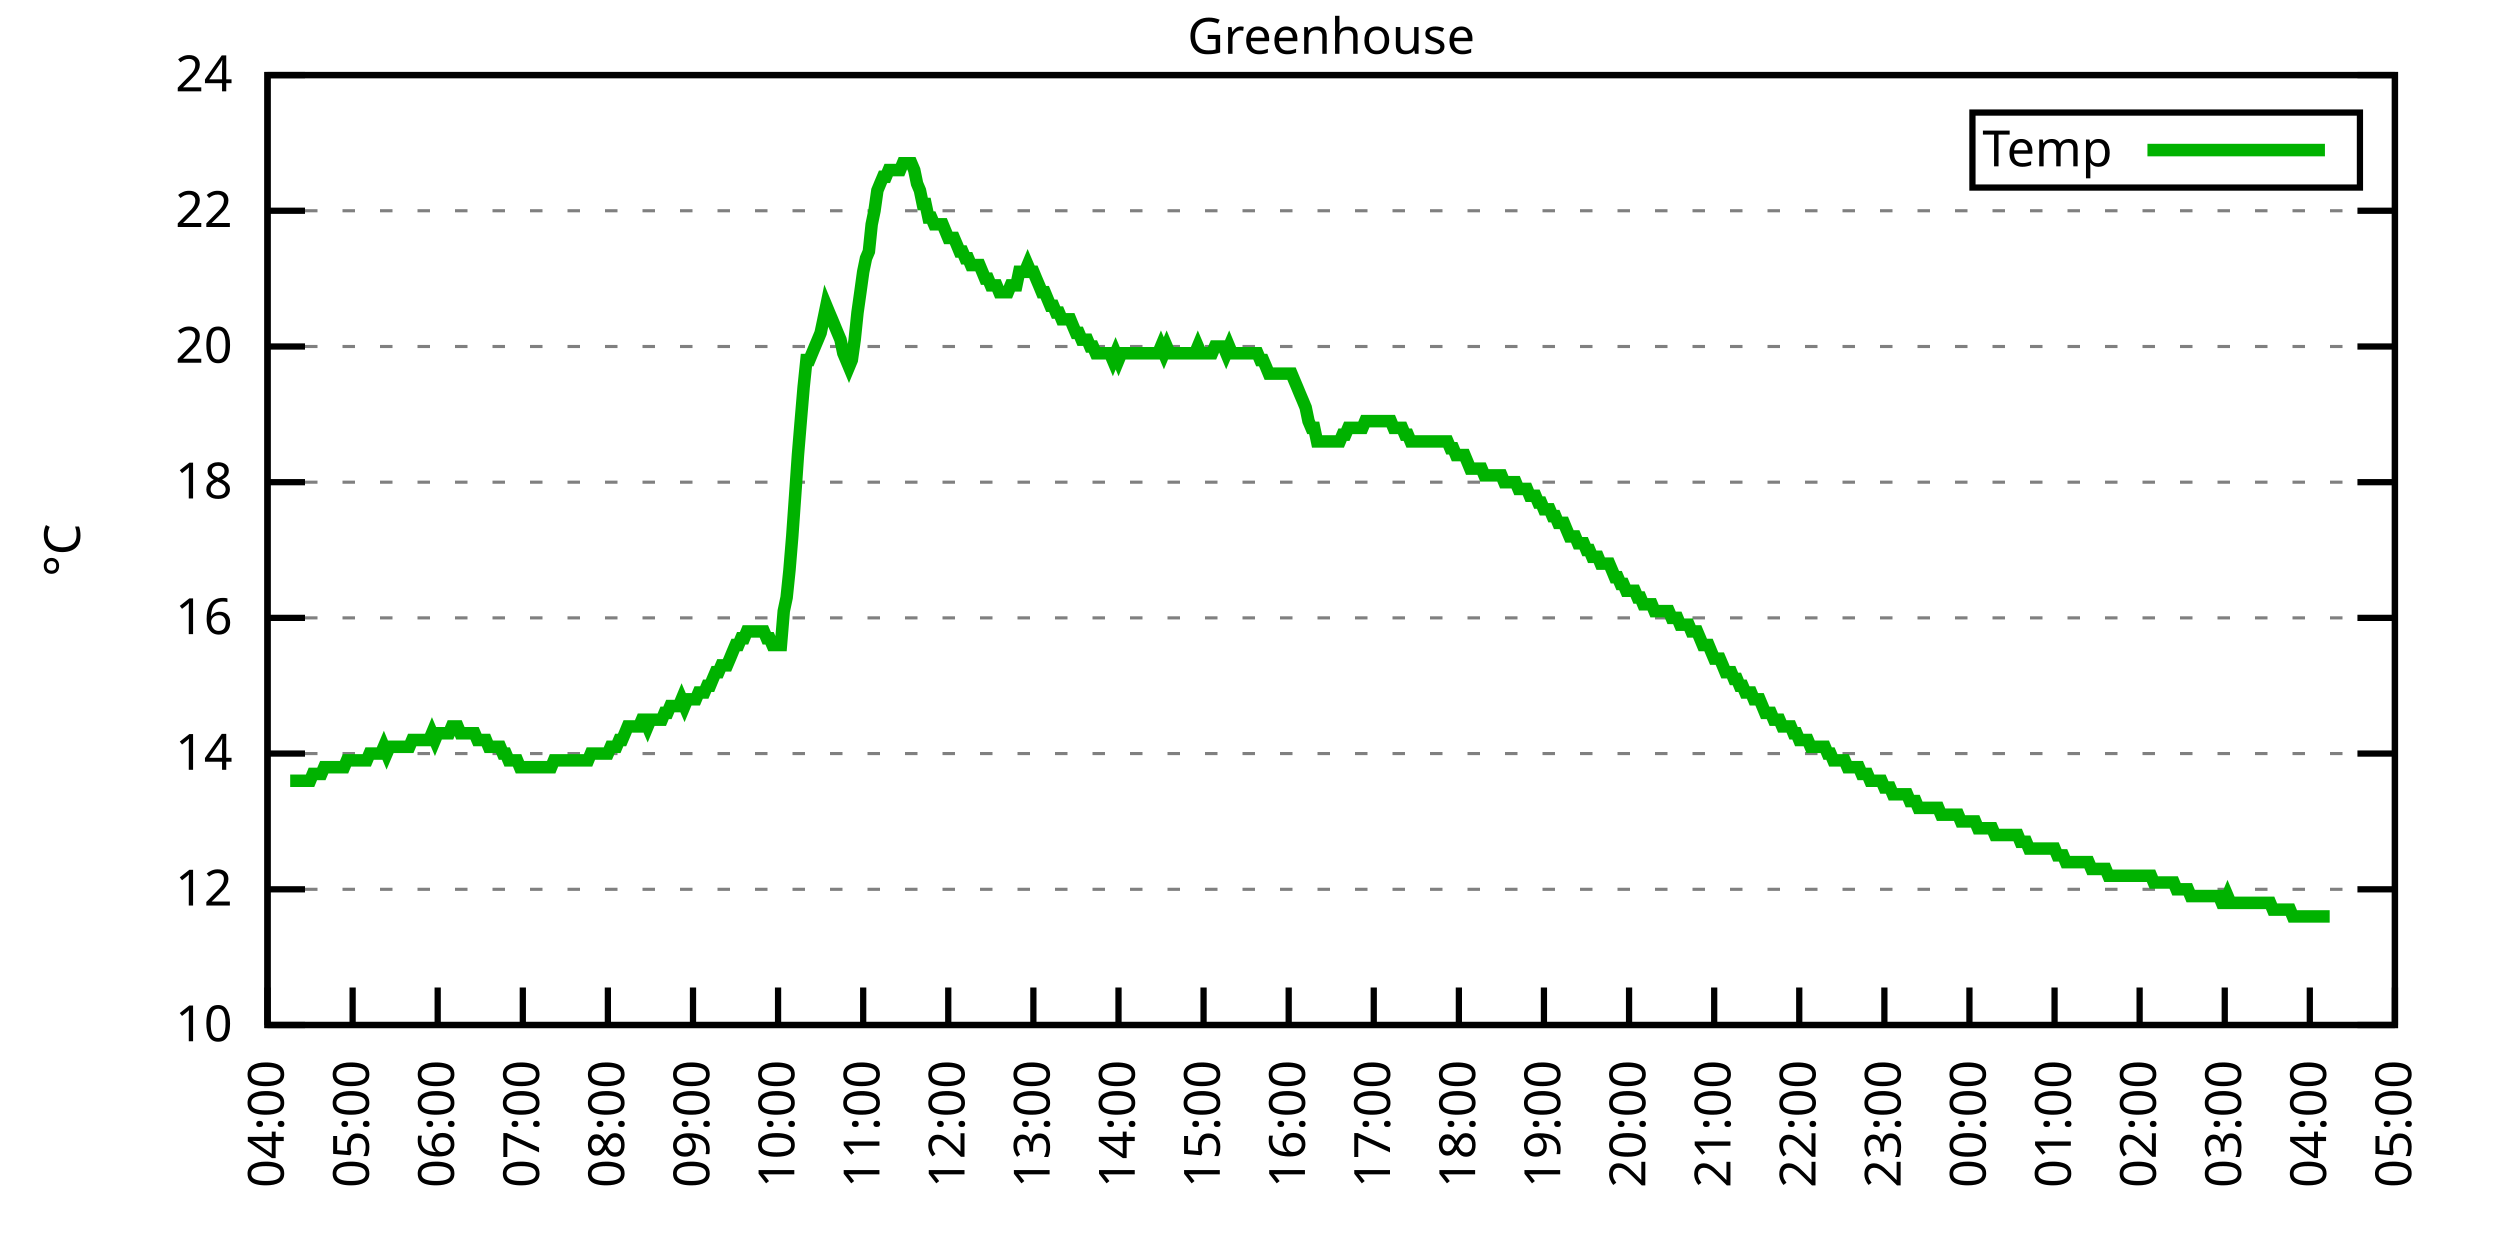
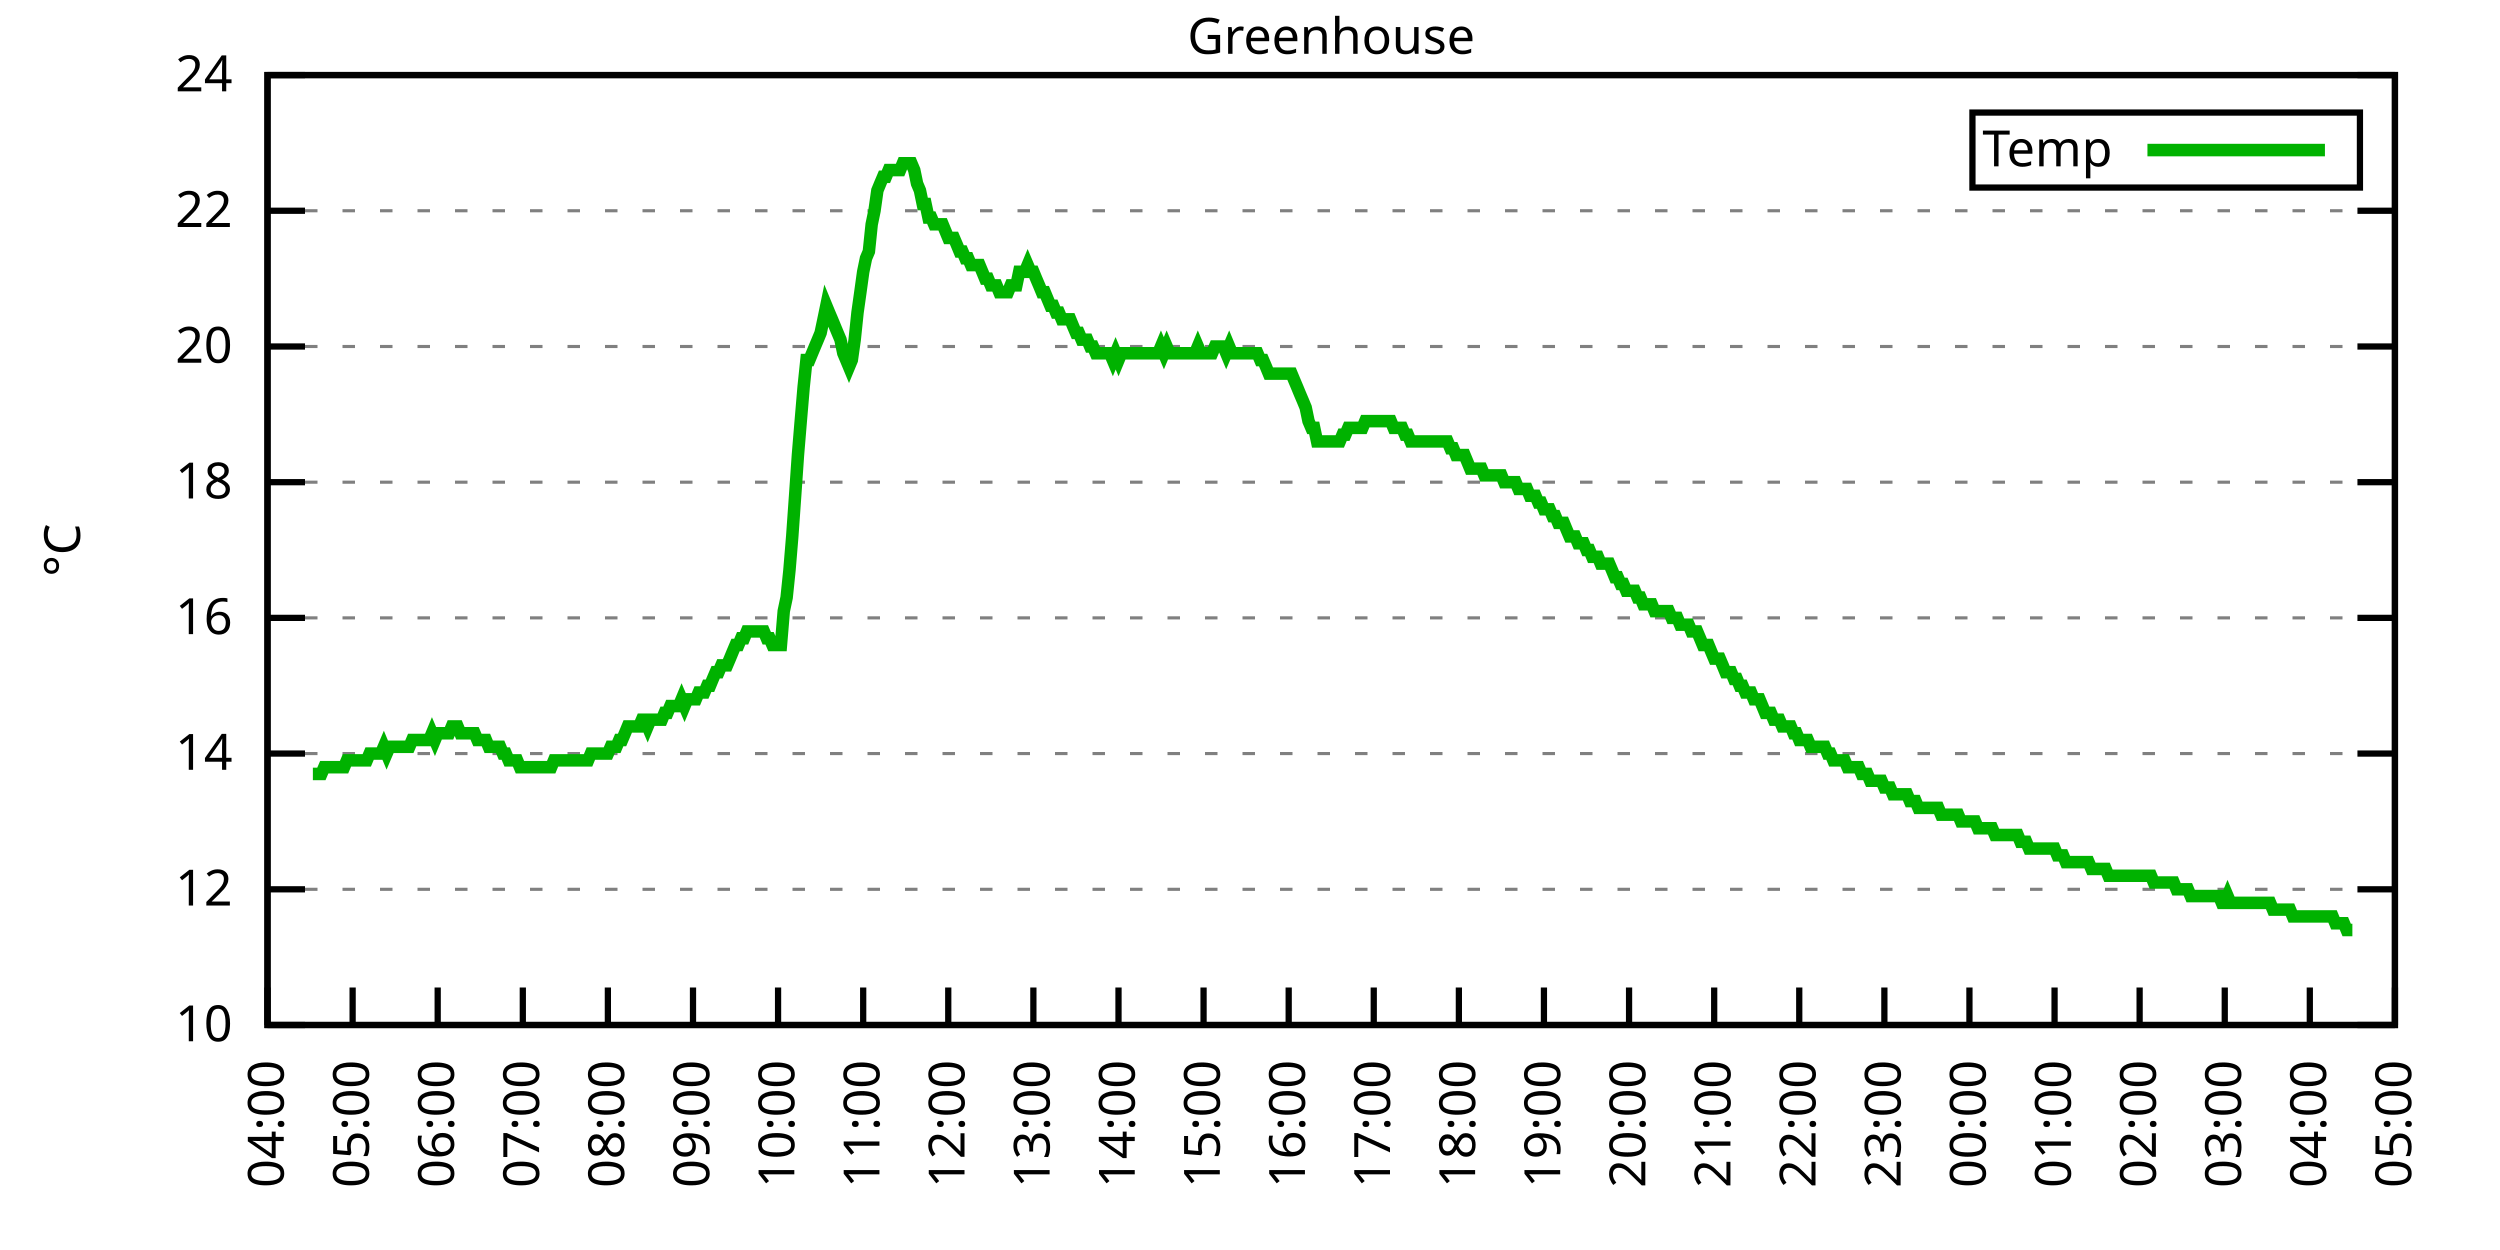
<svg xmlns="http://www.w3.org/2000/svg" xmlns:xlink="http://www.w3.org/1999/xlink" width="400" height="200" viewBox="0 0 400 200">
  <g id="gnuplot_canvas">
    <rect x="0" y="0" width="400" height="200" fill="none" />
    <defs>
      <circle id="gpDot" r="0.5" stroke-width="0.5" stroke="currentColor" />
      <path id="gpPt0" stroke-width="0.333" stroke="currentColor" d="M-1,0 h2 M0,-1 v2" />
      <path id="gpPt1" stroke-width="0.333" stroke="currentColor" d="M-1,-1 L1,1 M1,-1 L-1,1" />
      <path id="gpPt2" stroke-width="0.333" stroke="currentColor" d="M-1,0 L1,0 M0,-1 L0,1 M-1,-1 L1,1 M-1,1 L1,-1" />
      <rect id="gpPt3" stroke-width="0.333" stroke="currentColor" x="-1" y="-1" width="2" height="2" />
      <rect id="gpPt4" stroke-width="0.333" stroke="currentColor" fill="currentColor" x="-1" y="-1" width="2" height="2" />
      <circle id="gpPt5" stroke-width="0.333" stroke="currentColor" cx="0" cy="0" r="1" />
      <use xlink:href="#gpPt5" id="gpPt6" fill="currentColor" stroke="none" />
      <path id="gpPt7" stroke-width="0.333" stroke="currentColor" d="M0,-1.33 L-1.33,0.67 L1.33,0.67 z" />
      <use xlink:href="#gpPt7" id="gpPt8" fill="currentColor" stroke="none" />
      <use xlink:href="#gpPt7" id="gpPt9" stroke="currentColor" transform="rotate(180)" />
      <use xlink:href="#gpPt9" id="gpPt10" fill="currentColor" stroke="none" />
      <use xlink:href="#gpPt3" id="gpPt11" stroke="currentColor" transform="rotate(45)" />
      <use xlink:href="#gpPt11" id="gpPt12" fill="currentColor" stroke="none" />
      <path id="gpPt13" stroke-width="0.333" stroke="currentColor" d="M0,1.330 L1.265,0.411 L0.782,-1.067 L-0.782,-1.076 L-1.265,0.411 z" />
      <use xlink:href="#gpPt13" id="gpPt14" fill="currentColor" stroke="none" />
      <filter id="textbox" filterUnits="objectBoundingBox" x="0" y="0" height="1" width="1">
        <feFlood flood-color="white" flood-opacity="1" result="bgnd" />
        <feComposite in="SourceGraphic" in2="bgnd" operator="atop" />
      </filter>
      <filter id="greybox" filterUnits="objectBoundingBox" x="0" y="0" height="1" width="1">
        <feFlood flood-color="lightgrey" flood-opacity="1" result="grey" />
        <feComposite in="SourceGraphic" in2="grey" operator="atop" />
      </filter>
    </defs>
    <g fill="none" color="white" stroke="currentColor" stroke-width="1.00" stroke-linecap="butt" stroke-linejoin="miter">
</g>
    <g fill="none" color="black" stroke="currentColor" stroke-width="1.00" stroke-linecap="butt" stroke-linejoin="miter">
      <g stroke="none" shape-rendering="crispEdges">
        <polygon fill="rgb(255, 255, 255)" points="42.80,164.00 383.18,164.00 383.18,12.02 42.80,12.02 " />
      </g>
    </g>
    <g fill="none" color="black" stroke="currentColor" stroke-width="1.00" stroke-linecap="butt" stroke-linejoin="miter">
</g>
    <g fill="none" color="black" stroke="black" stroke-width="0.50" stroke-linecap="butt" stroke-linejoin="miter">
</g>
    <g fill="none" color="gray" stroke="currentColor" stroke-width="0.50" stroke-linecap="butt" stroke-linejoin="miter">
      <path stroke="gray" stroke-dasharray="2,4" class="gridline" d="M42.80,164.00 L383.19,164.00  " />
    </g>
    <g fill="none" color="gray" stroke="gray" stroke-width="1.00" stroke-linecap="butt" stroke-linejoin="miter">
</g>
    <g fill="none" color="black" stroke="currentColor" stroke-width="1.00" stroke-linecap="butt" stroke-linejoin="miter">
      <path stroke="black" d="M42.80,164.00 L48.80,164.00 M383.19,164.00 L377.19,164.00  " />
      <g transform="translate(37.20,166.60)" stroke="none" fill="black" font-family="Sans" font-size="8.00" text-anchor="end">
        <text>
          <tspan font-family="Sans"> 10</tspan>
        </text>
      </g>
    </g>
    <g fill="none" color="black" stroke="currentColor" stroke-width="1.00" stroke-linecap="butt" stroke-linejoin="miter">
</g>
    <g fill="none" color="black" stroke="black" stroke-width="0.50" stroke-linecap="butt" stroke-linejoin="miter">
</g>
    <g fill="none" color="gray" stroke="currentColor" stroke-width="0.50" stroke-linecap="butt" stroke-linejoin="miter">
      <path stroke="gray" stroke-dasharray="2,4" class="gridline" d="M42.80,142.29 L383.19,142.29  " />
    </g>
    <g fill="none" color="gray" stroke="gray" stroke-width="1.00" stroke-linecap="butt" stroke-linejoin="miter">
</g>
    <g fill="none" color="black" stroke="currentColor" stroke-width="1.00" stroke-linecap="butt" stroke-linejoin="miter">
      <path stroke="black" d="M42.80,142.29 L48.80,142.29 M383.19,142.29 L377.19,142.29  " />
      <g transform="translate(37.20,144.89)" stroke="none" fill="black" font-family="Sans" font-size="8.00" text-anchor="end">
        <text>
          <tspan font-family="Sans"> 12</tspan>
        </text>
      </g>
    </g>
    <g fill="none" color="black" stroke="currentColor" stroke-width="1.00" stroke-linecap="butt" stroke-linejoin="miter">
</g>
    <g fill="none" color="black" stroke="black" stroke-width="0.50" stroke-linecap="butt" stroke-linejoin="miter">
</g>
    <g fill="none" color="gray" stroke="currentColor" stroke-width="0.50" stroke-linecap="butt" stroke-linejoin="miter">
      <path stroke="gray" stroke-dasharray="2,4" class="gridline" d="M42.80,120.57 L383.19,120.57  " />
    </g>
    <g fill="none" color="gray" stroke="gray" stroke-width="1.00" stroke-linecap="butt" stroke-linejoin="miter">
</g>
    <g fill="none" color="black" stroke="currentColor" stroke-width="1.00" stroke-linecap="butt" stroke-linejoin="miter">
      <path stroke="black" d="M42.80,120.57 L48.80,120.57 M383.19,120.57 L377.19,120.57  " />
      <g transform="translate(37.20,123.17)" stroke="none" fill="black" font-family="Sans" font-size="8.00" text-anchor="end">
        <text>
          <tspan font-family="Sans"> 14</tspan>
        </text>
      </g>
    </g>
    <g fill="none" color="black" stroke="currentColor" stroke-width="1.00" stroke-linecap="butt" stroke-linejoin="miter">
</g>
    <g fill="none" color="black" stroke="black" stroke-width="0.50" stroke-linecap="butt" stroke-linejoin="miter">
</g>
    <g fill="none" color="gray" stroke="currentColor" stroke-width="0.50" stroke-linecap="butt" stroke-linejoin="miter">
      <path stroke="gray" stroke-dasharray="2,4" class="gridline" d="M42.80,98.86 L383.19,98.86  " />
    </g>
    <g fill="none" color="gray" stroke="gray" stroke-width="1.00" stroke-linecap="butt" stroke-linejoin="miter">
</g>
    <g fill="none" color="black" stroke="currentColor" stroke-width="1.00" stroke-linecap="butt" stroke-linejoin="miter">
      <path stroke="black" d="M42.80,98.86 L48.80,98.86 M383.19,98.86 L377.19,98.86  " />
      <g transform="translate(37.20,101.46)" stroke="none" fill="black" font-family="Sans" font-size="8.00" text-anchor="end">
        <text>
          <tspan font-family="Sans"> 16</tspan>
        </text>
      </g>
    </g>
    <g fill="none" color="black" stroke="currentColor" stroke-width="1.00" stroke-linecap="butt" stroke-linejoin="miter">
</g>
    <g fill="none" color="black" stroke="black" stroke-width="0.50" stroke-linecap="butt" stroke-linejoin="miter">
</g>
    <g fill="none" color="gray" stroke="currentColor" stroke-width="0.50" stroke-linecap="butt" stroke-linejoin="miter">
      <path stroke="gray" stroke-dasharray="2,4" class="gridline" d="M42.80,77.15 L383.19,77.15  " />
    </g>
    <g fill="none" color="gray" stroke="gray" stroke-width="1.00" stroke-linecap="butt" stroke-linejoin="miter">
</g>
    <g fill="none" color="black" stroke="currentColor" stroke-width="1.00" stroke-linecap="butt" stroke-linejoin="miter">
      <path stroke="black" d="M42.80,77.15 L48.80,77.15 M383.19,77.15 L377.19,77.15  " />
      <g transform="translate(37.20,79.75)" stroke="none" fill="black" font-family="Sans" font-size="8.00" text-anchor="end">
        <text>
          <tspan font-family="Sans"> 18</tspan>
        </text>
      </g>
    </g>
    <g fill="none" color="black" stroke="currentColor" stroke-width="1.00" stroke-linecap="butt" stroke-linejoin="miter">
</g>
    <g fill="none" color="black" stroke="black" stroke-width="0.50" stroke-linecap="butt" stroke-linejoin="miter">
</g>
    <g fill="none" color="gray" stroke="currentColor" stroke-width="0.50" stroke-linecap="butt" stroke-linejoin="miter">
      <path stroke="gray" stroke-dasharray="2,4" class="gridline" d="M42.80,55.44 L383.19,55.44  " />
    </g>
    <g fill="none" color="gray" stroke="gray" stroke-width="1.00" stroke-linecap="butt" stroke-linejoin="miter">
</g>
    <g fill="none" color="black" stroke="currentColor" stroke-width="1.00" stroke-linecap="butt" stroke-linejoin="miter">
      <path stroke="black" d="M42.80,55.44 L48.80,55.44 M383.19,55.44 L377.19,55.44  " />
      <g transform="translate(37.20,58.04)" stroke="none" fill="black" font-family="Sans" font-size="8.00" text-anchor="end">
        <text>
          <tspan font-family="Sans"> 20</tspan>
        </text>
      </g>
    </g>
    <g fill="none" color="black" stroke="currentColor" stroke-width="1.00" stroke-linecap="butt" stroke-linejoin="miter">
</g>
    <g fill="none" color="black" stroke="black" stroke-width="0.50" stroke-linecap="butt" stroke-linejoin="miter">
</g>
    <g fill="none" color="gray" stroke="currentColor" stroke-width="0.50" stroke-linecap="butt" stroke-linejoin="miter">
      <path stroke="gray" stroke-dasharray="2,4" class="gridline" d="M42.80,33.72 L383.19,33.72  " />
    </g>
    <g fill="none" color="gray" stroke="gray" stroke-width="1.00" stroke-linecap="butt" stroke-linejoin="miter">
</g>
    <g fill="none" color="black" stroke="currentColor" stroke-width="1.00" stroke-linecap="butt" stroke-linejoin="miter">
      <path stroke="black" d="M42.80,33.72 L48.80,33.72 M383.19,33.72 L377.19,33.72  " />
      <g transform="translate(37.20,36.32)" stroke="none" fill="black" font-family="Sans" font-size="8.00" text-anchor="end">
        <text>
          <tspan font-family="Sans"> 22</tspan>
        </text>
      </g>
    </g>
    <g fill="none" color="black" stroke="currentColor" stroke-width="1.00" stroke-linecap="butt" stroke-linejoin="miter">
</g>
    <g fill="none" color="black" stroke="black" stroke-width="0.50" stroke-linecap="butt" stroke-linejoin="miter">
</g>
    <g fill="none" color="gray" stroke="currentColor" stroke-width="0.50" stroke-linecap="butt" stroke-linejoin="miter">
      <path stroke="gray" stroke-dasharray="2,4" class="gridline" d="M42.80,12.01 L383.19,12.01  " />
    </g>
    <g fill="none" color="gray" stroke="gray" stroke-width="1.00" stroke-linecap="butt" stroke-linejoin="miter">
</g>
    <g fill="none" color="black" stroke="currentColor" stroke-width="1.00" stroke-linecap="butt" stroke-linejoin="miter">
      <path stroke="black" d="M42.80,12.01 L48.80,12.01 M383.19,12.01 L377.19,12.01  " />
      <g transform="translate(37.20,14.61)" stroke="none" fill="black" font-family="Sans" font-size="8.00" text-anchor="end">
        <text>
          <tspan font-family="Sans"> 24</tspan>
        </text>
      </g>
    </g>
    <g fill="none" color="black" stroke="currentColor" stroke-width="1.00" stroke-linecap="butt" stroke-linejoin="miter">
      <path stroke="black" d="M42.80,164.00 L42.80,158.00  " />
      <g transform="translate(45.40,169.60) rotate(270.00)" stroke="none" fill="black" font-family="Sans" font-size="8.00" text-anchor="end">
        <text>
          <tspan font-family="Sans">04:00</tspan>
        </text>
      </g>
    </g>
    <g fill="none" color="black" stroke="currentColor" stroke-width="1.00" stroke-linecap="butt" stroke-linejoin="miter">
      <path stroke="black" d="M56.42,164.00 L56.42,158.00  " />
      <g transform="translate(59.02,169.60) rotate(270.00)" stroke="none" fill="black" font-family="Sans" font-size="8.00" text-anchor="end">
        <text>
          <tspan font-family="Sans">05:00</tspan>
        </text>
      </g>
    </g>
    <g fill="none" color="black" stroke="currentColor" stroke-width="1.00" stroke-linecap="butt" stroke-linejoin="miter">
      <path stroke="black" d="M70.03,164.00 L70.03,158.00  " />
      <g transform="translate(72.63,169.60) rotate(270.00)" stroke="none" fill="black" font-family="Sans" font-size="8.00" text-anchor="end">
        <text>
          <tspan font-family="Sans">06:00</tspan>
        </text>
      </g>
    </g>
    <g fill="none" color="black" stroke="currentColor" stroke-width="1.00" stroke-linecap="butt" stroke-linejoin="miter">
      <path stroke="black" d="M83.65,164.00 L83.65,158.00  " />
      <g transform="translate(86.25,169.60) rotate(270.00)" stroke="none" fill="black" font-family="Sans" font-size="8.00" text-anchor="end">
        <text>
          <tspan font-family="Sans">07:00</tspan>
        </text>
      </g>
    </g>
    <g fill="none" color="black" stroke="currentColor" stroke-width="1.00" stroke-linecap="butt" stroke-linejoin="miter">
      <path stroke="black" d="M97.26,164.00 L97.26,158.00  " />
      <g transform="translate(99.86,169.60) rotate(270.00)" stroke="none" fill="black" font-family="Sans" font-size="8.00" text-anchor="end">
        <text>
          <tspan font-family="Sans">08:00</tspan>
        </text>
      </g>
    </g>
    <g fill="none" color="black" stroke="currentColor" stroke-width="1.00" stroke-linecap="butt" stroke-linejoin="miter">
      <path stroke="black" d="M110.88,164.00 L110.88,158.00  " />
      <g transform="translate(113.48,169.60) rotate(270.00)" stroke="none" fill="black" font-family="Sans" font-size="8.00" text-anchor="end">
        <text>
          <tspan font-family="Sans">09:00</tspan>
        </text>
      </g>
    </g>
    <g fill="none" color="black" stroke="currentColor" stroke-width="1.00" stroke-linecap="butt" stroke-linejoin="miter">
      <path stroke="black" d="M124.49,164.00 L124.49,158.00  " />
      <g transform="translate(127.09,169.60) rotate(270.00)" stroke="none" fill="black" font-family="Sans" font-size="8.00" text-anchor="end">
        <text>
          <tspan font-family="Sans">10:00</tspan>
        </text>
      </g>
    </g>
    <g fill="none" color="black" stroke="currentColor" stroke-width="1.00" stroke-linecap="butt" stroke-linejoin="miter">
      <path stroke="black" d="M138.11,164.00 L138.11,158.00  " />
      <g transform="translate(140.71,169.60) rotate(270.00)" stroke="none" fill="black" font-family="Sans" font-size="8.00" text-anchor="end">
        <text>
          <tspan font-family="Sans">11:00</tspan>
        </text>
      </g>
    </g>
    <g fill="none" color="black" stroke="currentColor" stroke-width="1.00" stroke-linecap="butt" stroke-linejoin="miter">
      <path stroke="black" d="M151.72,164.00 L151.72,158.00  " />
      <g transform="translate(154.32,169.60) rotate(270.00)" stroke="none" fill="black" font-family="Sans" font-size="8.00" text-anchor="end">
        <text>
          <tspan font-family="Sans">12:00</tspan>
        </text>
      </g>
    </g>
    <g fill="none" color="black" stroke="currentColor" stroke-width="1.00" stroke-linecap="butt" stroke-linejoin="miter">
      <path stroke="black" d="M165.34,164.00 L165.34,158.00  " />
      <g transform="translate(167.94,169.60) rotate(270.00)" stroke="none" fill="black" font-family="Sans" font-size="8.00" text-anchor="end">
        <text>
          <tspan font-family="Sans">13:00</tspan>
        </text>
      </g>
    </g>
    <g fill="none" color="black" stroke="currentColor" stroke-width="1.00" stroke-linecap="butt" stroke-linejoin="miter">
      <path stroke="black" d="M178.96,164.00 L178.96,158.00  " />
      <g transform="translate(181.56,169.60) rotate(270.00)" stroke="none" fill="black" font-family="Sans" font-size="8.00" text-anchor="end">
        <text>
          <tspan font-family="Sans">14:00</tspan>
        </text>
      </g>
    </g>
    <g fill="none" color="black" stroke="currentColor" stroke-width="1.00" stroke-linecap="butt" stroke-linejoin="miter">
      <path stroke="black" d="M192.57,164.00 L192.57,158.00  " />
      <g transform="translate(195.17,169.60) rotate(270.00)" stroke="none" fill="black" font-family="Sans" font-size="8.00" text-anchor="end">
        <text>
          <tspan font-family="Sans">15:00</tspan>
        </text>
      </g>
    </g>
    <g fill="none" color="black" stroke="currentColor" stroke-width="1.00" stroke-linecap="butt" stroke-linejoin="miter">
      <path stroke="black" d="M206.19,164.00 L206.19,158.00  " />
      <g transform="translate(208.79,169.60) rotate(270.00)" stroke="none" fill="black" font-family="Sans" font-size="8.00" text-anchor="end">
        <text>
          <tspan font-family="Sans">16:00</tspan>
        </text>
      </g>
    </g>
    <g fill="none" color="black" stroke="currentColor" stroke-width="1.00" stroke-linecap="butt" stroke-linejoin="miter">
      <path stroke="black" d="M219.80,164.00 L219.80,158.00  " />
      <g transform="translate(222.40,169.60) rotate(270.00)" stroke="none" fill="black" font-family="Sans" font-size="8.00" text-anchor="end">
        <text>
          <tspan font-family="Sans">17:00</tspan>
        </text>
      </g>
    </g>
    <g fill="none" color="black" stroke="currentColor" stroke-width="1.00" stroke-linecap="butt" stroke-linejoin="miter">
      <path stroke="black" d="M233.42,164.00 L233.42,158.00  " />
      <g transform="translate(236.02,169.60) rotate(270.00)" stroke="none" fill="black" font-family="Sans" font-size="8.00" text-anchor="end">
        <text>
          <tspan font-family="Sans">18:00</tspan>
        </text>
      </g>
    </g>
    <g fill="none" color="black" stroke="currentColor" stroke-width="1.00" stroke-linecap="butt" stroke-linejoin="miter">
      <path stroke="black" d="M247.03,164.00 L247.03,158.00  " />
      <g transform="translate(249.63,169.60) rotate(270.00)" stroke="none" fill="black" font-family="Sans" font-size="8.00" text-anchor="end">
        <text>
          <tspan font-family="Sans">19:00</tspan>
        </text>
      </g>
    </g>
    <g fill="none" color="black" stroke="currentColor" stroke-width="1.00" stroke-linecap="butt" stroke-linejoin="miter">
      <path stroke="black" d="M260.65,164.00 L260.65,158.00  " />
      <g transform="translate(263.25,169.60) rotate(270.00)" stroke="none" fill="black" font-family="Sans" font-size="8.00" text-anchor="end">
        <text>
          <tspan font-family="Sans">20:00</tspan>
        </text>
      </g>
    </g>
    <g fill="none" color="black" stroke="currentColor" stroke-width="1.00" stroke-linecap="butt" stroke-linejoin="miter">
      <path stroke="black" d="M274.27,164.00 L274.27,158.00  " />
      <g transform="translate(276.87,169.60) rotate(270.00)" stroke="none" fill="black" font-family="Sans" font-size="8.00" text-anchor="end">
        <text>
          <tspan font-family="Sans">21:00</tspan>
        </text>
      </g>
    </g>
    <g fill="none" color="black" stroke="currentColor" stroke-width="1.00" stroke-linecap="butt" stroke-linejoin="miter">
      <path stroke="black" d="M287.88,164.00 L287.88,158.00  " />
      <g transform="translate(290.48,169.60) rotate(270.00)" stroke="none" fill="black" font-family="Sans" font-size="8.00" text-anchor="end">
        <text>
          <tspan font-family="Sans">22:00</tspan>
        </text>
      </g>
    </g>
    <g fill="none" color="black" stroke="currentColor" stroke-width="1.00" stroke-linecap="butt" stroke-linejoin="miter">
      <path stroke="black" d="M301.50,164.00 L301.50,158.00  " />
      <g transform="translate(304.10,169.60) rotate(270.00)" stroke="none" fill="black" font-family="Sans" font-size="8.00" text-anchor="end">
        <text>
          <tspan font-family="Sans">23:00</tspan>
        </text>
      </g>
    </g>
    <g fill="none" color="black" stroke="currentColor" stroke-width="1.00" stroke-linecap="butt" stroke-linejoin="miter">
      <path stroke="black" d="M315.11,164.00 L315.11,158.00  " />
      <g transform="translate(317.71,169.60) rotate(270.00)" stroke="none" fill="black" font-family="Sans" font-size="8.00" text-anchor="end">
        <text>
          <tspan font-family="Sans">00:00</tspan>
        </text>
      </g>
    </g>
    <g fill="none" color="black" stroke="currentColor" stroke-width="1.00" stroke-linecap="butt" stroke-linejoin="miter">
      <path stroke="black" d="M328.73,164.00 L328.73,158.00  " />
      <g transform="translate(331.33,169.60) rotate(270.00)" stroke="none" fill="black" font-family="Sans" font-size="8.00" text-anchor="end">
        <text>
          <tspan font-family="Sans">01:00</tspan>
        </text>
      </g>
    </g>
    <g fill="none" color="black" stroke="currentColor" stroke-width="1.00" stroke-linecap="butt" stroke-linejoin="miter">
      <path stroke="black" d="M342.34,164.00 L342.34,158.00  " />
      <g transform="translate(344.94,169.60) rotate(270.00)" stroke="none" fill="black" font-family="Sans" font-size="8.00" text-anchor="end">
        <text>
          <tspan font-family="Sans">02:00</tspan>
        </text>
      </g>
    </g>
    <g fill="none" color="black" stroke="currentColor" stroke-width="1.00" stroke-linecap="butt" stroke-linejoin="miter">
      <path stroke="black" d="M355.96,164.00 L355.96,158.00  " />
      <g transform="translate(358.56,169.60) rotate(270.00)" stroke="none" fill="black" font-family="Sans" font-size="8.00" text-anchor="end">
        <text>
          <tspan font-family="Sans">03:00</tspan>
        </text>
      </g>
    </g>
    <g fill="none" color="black" stroke="currentColor" stroke-width="1.00" stroke-linecap="butt" stroke-linejoin="miter">
      <path stroke="black" d="M369.57,164.00 L369.57,158.00  " />
      <g transform="translate(372.17,169.60) rotate(270.00)" stroke="none" fill="black" font-family="Sans" font-size="8.00" text-anchor="end">
        <text>
          <tspan font-family="Sans">04:00</tspan>
        </text>
      </g>
    </g>
    <g fill="none" color="black" stroke="currentColor" stroke-width="1.00" stroke-linecap="butt" stroke-linejoin="miter">
      <path stroke="black" d="M383.19,164.00 L383.19,158.00  " />
      <g transform="translate(385.79,169.60) rotate(270.00)" stroke="none" fill="black" font-family="Sans" font-size="8.00" text-anchor="end">
        <text>
          <tspan font-family="Sans">05:00</tspan>
        </text>
      </g>
    </g>
    <g fill="none" color="black" stroke="currentColor" stroke-width="1.00" stroke-linecap="butt" stroke-linejoin="miter">
</g>
    <g fill="none" color="black" stroke="currentColor" stroke-width="1.00" stroke-linecap="butt" stroke-linejoin="miter">
      <path stroke="black" d="M42.80,12.01 L42.80,164.00 L383.19,164.00 L383.19,12.01 L42.80,12.01 Z  " />
    </g>
    <g fill="none" color="black" stroke="currentColor" stroke-width="1.00" stroke-linecap="butt" stroke-linejoin="miter">
</g>
    <g fill="none" color="black" stroke="currentColor" stroke-width="1.00" stroke-linecap="butt" stroke-linejoin="miter">
      <path stroke="black" d="M315.59,30.01 L315.59,18.01 L377.59,18.01 L377.59,30.01 L315.59,30.01 Z  " />
    </g>
    <g id="Greenhouse_plot_1">
      <g fill="none" color="white" stroke="black" stroke-width="2.00" stroke-linecap="butt" stroke-linejoin="miter">
</g>
      <g fill="none" color="black" stroke="currentColor" stroke-width="2.00" stroke-linecap="butt" stroke-linejoin="miter">
        <g transform="translate(337.99,26.61)" stroke="none" fill="black" font-family="Sans" font-size="8.00" text-anchor="end">
          <text>
            <tspan font-family="Sans">Temp</tspan>
          </text>
        </g>
      </g>
      <g fill="none" color="black" stroke="currentColor" stroke-width="2.00" stroke-linecap="butt" stroke-linejoin="miter">
-         <path stroke="rgb(  0, 178,   0)" d="M343.59,24.01 L371.99,24.01 M46.43,124.92 L46.88,124.92 L47.34,124.92 L47.79,124.92 L48.25,124.92 L48.70,124.92   L49.15,124.92 L49.61,124.92 L50.06,123.83 L50.52,123.83 L50.97,123.83 L51.42,123.83 L51.88,122.75 L52.33,122.75   L52.78,122.75 L53.24,122.75 L53.69,122.75 L54.15,122.75 L54.60,122.75 L55.05,122.75 L55.51,121.66 L55.96,121.66   L56.42,121.66 L56.87,121.66 L57.32,121.66 L57.78,121.66 L58.23,121.66 L58.68,121.66 L59.14,120.57 L59.59,120.57   L60.05,120.57 L60.50,120.57 L60.95,120.57 L61.41,119.49 L61.86,120.57 L62.32,119.49 L62.77,119.49 L63.22,119.49   L63.68,119.49 L64.13,119.49 L64.58,119.49 L65.04,119.49 L65.49,119.49 L65.95,118.40 L66.40,118.40 L66.85,118.40   L67.31,118.40 L67.76,118.40 L68.22,118.40 L68.67,118.40 L69.12,117.32 L69.58,118.40 L70.03,117.32 L70.49,117.32   L70.94,117.32 L71.39,117.32 L71.85,117.32 L72.30,116.23 L72.75,116.23 L73.21,116.23 L73.66,117.32 L74.12,117.32   L74.57,117.32 L75.02,117.32 L75.48,117.32 L75.93,117.32 L76.39,118.40 L76.84,118.40 L77.29,118.40 L77.75,118.40   L78.20,119.49 L78.65,119.49 L79.11,119.49 L79.56,119.49 L80.02,119.49 L80.47,120.57 L80.92,120.57 L81.38,121.66   L81.83,121.66 L82.29,121.66 L82.74,121.66 L83.19,122.75 L83.65,122.75 L84.10,122.75 L84.55,122.75 L85.01,122.75   L85.46,122.75 L85.92,122.75 L86.37,122.75 L86.82,122.75 L87.28,122.75 L87.73,122.75 L88.19,122.75 L88.64,121.66   L89.09,121.66 L89.55,121.66 L90.00,121.66 L90.45,121.66 L90.91,121.66 L91.36,121.66 L91.82,121.66 L92.27,121.66   L92.72,121.66 L93.18,121.66 L93.63,121.66 L94.09,121.66 L94.54,120.57 L94.99,120.57 L95.45,120.57 L95.90,120.57   L96.35,120.57 L96.81,120.57 L97.26,120.57 L97.72,119.49 L98.17,119.49 L98.62,119.49 L99.08,118.40 L99.53,118.40   L99.99,117.32 L100.44,116.23 L100.89,116.23 L101.35,116.23 L101.80,116.23 L102.25,116.23 L102.71,115.15 L103.16,115.15   L103.62,116.23 L104.07,115.15 L104.52,115.15 L104.98,115.15 L105.43,115.15 L105.89,115.15 L106.34,114.06 L106.79,114.06   L107.25,112.97 L107.70,112.97 L108.15,112.97 L108.61,112.97 L109.06,111.89 L109.52,112.97 L109.97,111.89 L110.42,111.89   L110.88,111.89 L111.33,111.89 L111.79,110.80 L112.24,110.80 L112.69,110.80 L113.15,109.72 L113.60,109.72 L114.05,108.63   L114.51,107.55 L114.96,107.55 L115.42,106.46 L115.87,106.46 L116.32,106.46 L116.78,105.38 L117.23,104.29 L117.69,103.20   L118.14,103.20 L118.59,102.12 L119.05,102.12 L119.50,101.03 L119.96,101.03 L120.41,101.03 L120.86,101.03 L121.32,101.03   L121.77,101.03 L122.22,101.03 L122.68,102.12 L123.13,102.12 L123.59,103.20 L124.04,103.20 L124.49,103.20 L124.95,103.20   L125.40,97.78 L125.86,95.60 L126.31,91.26 L126.76,85.83 L127.22,79.32 L127.67,72.81 L128.12,67.38 L128.58,61.95   L129.03,57.61 L129.49,57.61 L129.94,56.52 L130.39,55.44 L130.85,54.35 L131.30,53.26 L131.76,51.09 L132.21,48.92   L132.66,50.01 L133.12,51.09 L133.57,52.18 L134.02,53.26 L134.48,54.35 L134.93,56.52 L135.39,57.61 L135.84,58.69   L136.29,57.61 L136.75,54.35 L137.20,50.01 L137.66,46.75 L138.11,43.49 L138.56,41.32 L139.02,40.24 L139.47,35.89   L139.92,33.72 L140.38,30.47 L140.83,29.38 L141.29,28.29 L141.74,28.29 L142.19,27.21 L142.65,27.21 L143.10,27.21   L143.56,27.21 L144.01,27.21 L144.46,26.12 L144.92,26.12 L145.37,26.12 L145.82,26.12 L146.28,27.21 L146.73,29.38   L147.19,30.47 L147.64,32.64 L148.09,32.64 L148.55,34.81 L149.00,34.81 L149.46,35.89 L149.91,35.89 L150.36,35.89   L150.82,35.89 L151.27,36.98 L151.72,38.07 L152.18,38.07 L152.63,38.07 L153.09,39.15 L153.54,40.24 L153.99,40.24   L154.45,41.32 L154.90,41.32 L155.36,42.41 L155.81,42.41 L156.26,42.41 L156.72,42.41 L157.17,43.49 L157.62,44.58   L158.08,44.58 L158.53,45.66 L158.99,45.66 L159.44,45.66 L159.89,46.75 L160.35,46.75 L160.80,46.75 L161.26,46.75   L161.71,45.66 L162.16,45.66 L162.62,45.66 L163.07,43.49 L163.52,43.49 L163.98,43.49 L164.43,42.41 L164.89,43.49   L165.34,43.49 L165.79,44.58 L166.25,45.66 L166.70,46.75 L167.16,46.75 L167.61,47.84 L168.06,48.92 L168.52,48.92   L168.97,50.01 L169.43,50.01 L169.88,51.09 L170.33,51.09 L170.79,51.09 L171.24,51.09 L171.69,52.18 L172.15,53.26   L172.60,53.26 L173.06,54.35 L173.51,54.35 L173.96,54.35 L174.42,55.44 L174.87,55.44 L175.33,56.52 L175.78,56.52   L176.23,56.52 L176.69,56.52 L177.14,56.52 L177.59,56.52 L178.05,57.61 L178.50,56.52 L178.96,57.61 L179.41,56.52   L179.86,56.52 L180.32,56.52 L180.77,56.52 L181.23,56.52 L181.68,56.52 L182.13,56.52 L182.59,56.52 L183.04,56.52   L183.49,56.52 L183.95,56.52 L184.40,56.52 L184.86,56.52 L185.31,56.52 L185.76,55.44 L186.22,56.52 L186.67,55.44   L187.13,56.52 L187.58,56.52 L188.03,56.52 L188.49,56.52 L188.94,56.52 L189.39,56.52 L189.85,56.52 L190.30,56.52   L190.76,56.52 L191.21,56.52 L191.66,55.44 L192.12,56.52 L192.57,56.52 L193.03,56.52 L193.48,56.52 L193.93,56.52   L194.39,55.44 L194.84,55.44 L195.29,55.44 L195.75,55.44 L196.20,56.52 L196.66,55.44 L197.11,56.52 L197.56,56.52   L198.02,56.52 L198.47,56.52 L198.93,56.52 L199.38,56.52 L199.83,56.52 L200.29,56.52 L200.74,56.52 L201.19,56.52   L201.65,57.61 L202.10,57.61 L202.56,58.69 L203.01,59.78 L203.46,59.78 L203.92,59.78 L204.37,59.78 L204.83,59.78   L205.28,59.78 L205.73,59.78 L206.19,59.78 L206.64,59.78 L207.09,60.86 L207.55,61.95 L208.00,63.04 L208.46,64.12   L208.91,65.21 L209.36,67.38 L209.82,68.46 L210.27,68.46 L210.73,70.63 L211.18,70.63 L211.63,70.63 L212.09,70.63   L212.54,70.63 L213.00,70.63 L213.45,70.63 L213.90,70.63 L214.36,70.63 L214.81,69.55 L215.26,69.55 L215.72,68.46   L216.17,68.46 L216.63,68.46 L217.08,68.46 L217.53,68.46 L217.99,68.46 L218.44,67.38 L218.90,67.38 L219.35,67.38   L219.80,67.38 L220.26,67.38 L220.71,67.38 L221.16,67.38 L221.62,67.38 L222.07,67.38 L222.53,67.38 L222.98,68.46   L223.43,68.46 L223.89,68.46 L224.34,68.46 L224.80,69.55 L225.25,69.55 L225.70,70.63 L226.16,70.63 L226.61,70.63   L227.06,70.63 L227.52,70.63 L227.97,70.63 L228.43,70.63 L228.88,70.63 L229.33,70.63 L229.79,70.63 L230.24,70.63   L230.70,70.63 L231.15,70.63 L231.60,70.63 L232.06,71.72 L232.51,71.72 L232.96,72.81 L233.42,72.81 L233.87,72.81   L234.33,72.81 L234.78,73.89 L235.23,74.98 L235.69,74.98 L236.14,74.98 L236.60,74.98 L237.05,74.98 L237.50,76.06   L237.96,76.06 L238.41,76.06 L238.86,76.06 L239.32,76.06 L239.77,76.06 L240.23,76.06 L240.68,77.15 L241.13,77.15   L241.59,77.15 L242.04,77.15 L242.50,77.15 L242.95,78.23 L243.40,78.23 L243.86,78.23 L244.31,78.23 L244.76,79.32   L245.22,79.32 L245.67,79.32 L246.13,80.41 L246.58,80.41 L247.03,81.49 L247.49,81.49 L247.94,81.49 L248.40,82.58   L248.85,82.58 L249.30,83.66 L249.76,83.66 L250.21,83.66 L250.66,84.75 L251.12,85.83 L251.57,85.83 L252.03,85.83   L252.48,86.92 L252.93,86.92 L253.39,86.92 L253.84,88.00 L254.30,88.00 L254.75,89.09 L255.20,89.09 L255.66,89.09   L256.11,90.18 L256.56,90.18 L257.02,90.18 L257.47,90.18 L257.93,91.26 L258.38,92.35 L258.83,92.35 L259.29,93.43   L259.74,93.43 L260.20,94.52 L260.65,94.52 L261.10,94.52 L261.56,94.52 L262.01,95.60 L262.47,95.60 L262.92,96.69   L263.37,96.69 L263.83,96.69 L264.28,96.69 L264.73,97.78 L265.19,97.78 L265.64,97.78 L266.10,97.78 L266.55,97.78   L267.00,97.78 L267.46,98.86 L267.91,98.86 L268.37,98.86 L268.82,99.95 L269.27,99.95 L269.73,99.95 L270.18,99.95   L270.63,101.03 L271.09,101.03 L271.54,101.03 L272.00,102.12 L272.45,103.20 L272.90,103.20 L273.36,103.20 L273.81,104.29   L274.27,105.38 L274.72,105.38 L275.17,105.38 L275.63,106.46 L276.08,107.55 L276.53,107.55 L276.99,107.55 L277.44,108.63   L277.90,108.63 L278.35,109.72 L278.80,109.72 L279.26,110.80 L279.71,110.80 L280.17,110.80 L280.62,111.89 L281.07,111.89   L281.53,111.89 L281.98,112.97 L282.43,114.06 L282.89,114.06 L283.34,114.06 L283.80,115.15 L284.25,115.15 L284.70,115.15   L285.16,116.23 L285.61,116.23 L286.07,116.23 L286.52,116.23 L286.97,117.32 L287.43,117.32 L287.88,118.40 L288.33,118.40   L288.79,118.40 L289.24,118.40 L289.70,119.49 L290.15,119.49 L290.60,119.49 L291.06,119.49 L291.51,119.49 L291.97,119.49   L292.42,120.57 L292.87,120.57 L293.33,121.66 L293.78,121.66 L294.23,121.66 L294.69,121.66 L295.14,121.66 L295.60,122.75   L296.05,122.75 L296.50,122.75 L296.96,122.75 L297.41,122.75 L297.87,123.83 L298.32,123.83 L298.77,123.83 L299.23,124.92   L299.68,124.92 L300.13,124.92 L300.59,124.92 L301.04,124.92 L301.50,126.00 L301.95,126.00 L302.40,126.00 L302.86,127.09   L303.31,127.09 L303.77,127.09 L304.22,127.09 L304.67,127.09 L305.13,127.09 L305.58,128.17 L306.03,128.17 L306.49,128.17   L306.94,129.26 L307.40,129.26 L307.85,129.26 L308.30,129.26 L308.76,129.26 L309.21,129.26 L309.67,129.26 L310.12,129.26   L310.57,130.35 L311.03,130.35 L311.48,130.35 L311.94,130.35 L312.39,130.35 L312.84,130.35 L313.30,130.35 L313.75,131.43   L314.20,131.43 L314.66,131.43 L315.11,131.43 L315.57,131.43 L316.02,131.43 L316.47,132.52 L316.93,132.52 L317.38,132.52   L317.84,132.52 L318.29,132.52 L318.74,132.52 L319.20,133.60 L319.65,133.60 L320.10,133.60 L320.56,133.60 L321.01,133.60   L321.47,133.60 L321.92,133.60 L322.37,133.60 L322.83,133.60 L323.28,134.69 L323.74,134.69 L324.19,134.69 L324.64,135.77   L325.10,135.77 L325.55,135.77 L326.00,135.77 L326.46,135.77 L326.91,135.77 L327.37,135.77 L327.82,135.77 L328.27,135.77   L328.73,135.77 L329.18,136.86 L329.64,136.86 L330.09,136.86 L330.54,137.94 L331.00,137.94 L331.45,137.94 L331.90,137.94   L332.36,137.94 L332.81,137.94 L333.27,137.94 L333.72,137.94 L334.17,137.94 L334.63,139.03 L335.08,139.03 L335.54,139.03   L335.99,139.03 L336.44,139.03 L336.90,139.03 L337.35,140.12 L337.80,140.12 L338.26,140.12 L338.71,140.12 L339.17,140.12   L339.62,140.12 L340.07,140.12 L340.53,140.12 L340.98,140.12 L341.44,140.12 L341.89,140.12 L342.34,140.12 L342.80,140.12   L343.25,140.12 L343.70,140.12 L344.16,140.12 L344.61,141.20 L345.07,141.20 L345.52,141.20 L345.97,141.20 L346.43,141.20   L346.88,141.20 L347.34,141.20 L347.79,141.20 L348.24,142.29 L348.70,142.29 L349.15,142.29 L349.60,142.29 L350.06,142.29   L350.51,143.37 L350.97,143.37 L351.42,143.37 L351.87,143.37 L352.33,143.37 L352.78,143.37 L353.24,143.37 L353.69,143.37   L354.14,143.37 L354.60,143.37 L355.05,143.37 L355.50,144.46 L355.96,144.46 L356.41,143.37 L356.87,144.46 L357.32,144.46   L357.77,144.46 L358.23,144.46 L358.68,144.46 L359.14,144.46 L359.59,144.46 L360.04,144.46 L360.50,144.46 L360.95,144.46   L361.41,144.46 L361.86,144.46 L362.31,144.46 L362.77,144.46 L363.22,144.46 L363.67,145.54 L364.13,145.54 L364.58,145.54   L365.04,145.54 L365.49,145.54 L365.94,145.54 L366.40,145.54 L366.85,146.63 L367.31,146.63 L367.76,146.63 L368.21,146.63   L368.67,146.63 L369.12,146.63 L369.57,146.63 L370.03,146.63 L370.48,146.63 L370.94,146.63 L371.39,146.63 L371.84,146.63   L372.30,146.63 L372.75,146.63  " />
+         <path stroke="rgb(  0, 178,   0)" d="M343.59,24.01 L371.99,24.01 M50.06,123.83 L50.52,123.83 L50.97,123.83 L51.42,123.83 L51.88,122.75 L52.33,122.75   L52.78,122.75 L53.24,122.75 L53.69,122.75 L54.15,122.75 L54.60,122.75 L55.05,122.75 L55.51,121.66 L55.96,121.66   L56.42,121.66 L56.87,121.66 L57.32,121.66 L57.78,121.66 L58.23,121.66 L58.68,121.66 L59.14,120.57 L59.59,120.57   L60.05,120.57 L60.50,120.57 L60.95,120.57 L61.41,119.49 L61.86,120.57 L62.32,119.49 L62.77,119.49 L63.22,119.49   L63.68,119.49 L64.13,119.49 L64.58,119.49 L65.04,119.49 L65.49,119.49 L65.95,118.40 L66.40,118.40 L66.85,118.40   L67.31,118.40 L67.76,118.40 L68.22,118.40 L68.67,118.40 L69.12,117.32 L69.58,118.40 L70.03,117.32 L70.49,117.32   L70.94,117.32 L71.39,117.32 L71.85,117.32 L72.30,116.23 L72.75,116.23 L73.21,116.23 L73.66,117.32 L74.12,117.32   L74.57,117.32 L75.02,117.32 L75.48,117.32 L75.93,117.32 L76.39,118.40 L76.84,118.40 L77.29,118.40 L77.75,118.40   L78.20,119.49 L78.65,119.49 L79.11,119.49 L79.56,119.49 L80.02,119.49 L80.47,120.57 L80.92,120.57 L81.38,121.66   L81.83,121.66 L82.29,121.66 L82.74,121.66 L83.19,122.75 L83.65,122.75 L84.10,122.75 L84.55,122.75 L85.01,122.75   L85.46,122.75 L85.92,122.75 L86.37,122.75 L86.82,122.75 L87.28,122.75 L87.73,122.75 L88.19,122.75 L88.64,121.66   L89.09,121.66 L89.55,121.66 L90.00,121.66 L90.45,121.66 L90.91,121.66 L91.36,121.66 L91.82,121.66 L92.27,121.66   L92.72,121.66 L93.18,121.66 L93.63,121.66 L94.09,121.66 L94.54,120.57 L94.99,120.57 L95.45,120.57 L95.90,120.57   L96.35,120.57 L96.81,120.57 L97.26,120.57 L97.72,119.49 L98.17,119.49 L98.62,119.49 L99.08,118.40 L99.53,118.40   L99.99,117.32 L100.44,116.23 L100.89,116.23 L101.35,116.23 L101.80,116.23 L102.25,116.23 L102.71,115.15 L103.16,115.15   L103.62,116.23 L104.07,115.15 L104.52,115.15 L104.98,115.15 L105.43,115.15 L105.89,115.15 L106.34,114.06 L106.79,114.06   L107.25,112.97 L107.70,112.97 L108.15,112.97 L108.61,112.97 L109.06,111.89 L109.52,112.97 L109.97,111.89 L110.42,111.89   L110.88,111.89 L111.33,111.89 L111.79,110.80 L112.24,110.80 L112.69,110.80 L113.15,109.72 L113.60,109.72 L114.05,108.63   L114.51,107.55 L114.96,107.55 L115.42,106.46 L115.87,106.46 L116.32,106.46 L116.78,105.38 L117.23,104.29 L117.69,103.20   L118.14,103.20 L118.59,102.12 L119.05,102.12 L119.50,101.03 L119.96,101.03 L120.41,101.03 L120.86,101.03 L121.32,101.03   L121.77,101.03 L122.22,101.03 L122.68,102.12 L123.13,102.12 L123.59,103.20 L124.04,103.20 L124.49,103.20 L124.95,103.20   L125.40,97.78 L125.86,95.60 L126.31,91.26 L126.76,85.83 L127.22,79.32 L127.67,72.81 L128.12,67.38 L128.58,61.95   L129.03,57.61 L129.49,57.61 L129.94,56.52 L130.39,55.44 L130.85,54.35 L131.30,53.26 L131.76,51.09 L132.21,48.92   L132.66,50.01 L133.12,51.09 L133.57,52.18 L134.02,53.26 L134.48,54.35 L134.93,56.52 L135.39,57.61 L135.84,58.69   L136.29,57.61 L136.75,54.35 L137.20,50.01 L137.66,46.75 L138.11,43.49 L138.56,41.32 L139.02,40.24 L139.47,35.89   L139.92,33.72 L140.38,30.47 L140.83,29.38 L141.29,28.29 L141.74,28.29 L142.19,27.21 L142.65,27.21 L143.10,27.21   L143.56,27.21 L144.01,27.21 L144.46,26.12 L144.92,26.12 L145.37,26.12 L145.82,26.12 L146.28,27.21 L146.73,29.38   L147.19,30.47 L147.64,32.64 L148.09,32.64 L148.55,34.81 L149.00,34.81 L149.46,35.89 L149.91,35.89 L150.36,35.89   L150.82,35.89 L151.27,36.98 L151.72,38.07 L152.18,38.07 L152.63,38.07 L153.09,39.15 L153.54,40.24 L153.99,40.24   L154.45,41.32 L154.90,41.32 L155.36,42.41 L155.81,42.41 L156.26,42.41 L156.72,42.41 L157.17,43.49 L157.62,44.58   L158.08,44.58 L158.53,45.66 L158.99,45.66 L159.44,45.66 L159.89,46.75 L160.35,46.75 L160.80,46.75 L161.26,46.75   L161.71,45.66 L162.16,45.66 L162.62,45.66 L163.07,43.49 L163.52,43.49 L163.98,43.49 L164.43,42.41 L164.89,43.49   L165.34,43.49 L165.79,44.58 L166.25,45.66 L166.70,46.75 L167.16,46.75 L167.61,47.84 L168.06,48.92 L168.52,48.92   L168.97,50.01 L169.43,50.01 L169.88,51.09 L170.33,51.09 L170.79,51.09 L171.24,51.09 L171.69,52.18 L172.15,53.26   L172.60,53.26 L173.06,54.35 L173.51,54.35 L173.96,54.35 L174.42,55.44 L174.87,55.44 L175.33,56.52 L175.78,56.52   L176.23,56.52 L176.69,56.52 L177.14,56.52 L177.59,56.52 L178.05,57.61 L178.50,56.52 L178.96,57.61 L179.41,56.52   L179.86,56.52 L180.32,56.52 L180.77,56.52 L181.23,56.52 L181.68,56.52 L182.13,56.52 L182.59,56.52 L183.04,56.52   L183.49,56.52 L183.95,56.52 L184.40,56.52 L184.86,56.52 L185.31,56.52 L185.76,55.44 L186.22,56.52 L186.67,55.44   L187.13,56.52 L187.58,56.52 L188.03,56.52 L188.49,56.52 L188.94,56.52 L189.39,56.52 L189.85,56.52 L190.30,56.52   L190.76,56.52 L191.21,56.52 L191.66,55.44 L192.12,56.52 L192.57,56.52 L193.03,56.52 L193.48,56.52 L193.93,56.52   L194.39,55.44 L194.84,55.44 L195.29,55.44 L195.75,55.44 L196.20,56.52 L196.66,55.44 L197.11,56.52 L197.56,56.52   L198.02,56.52 L198.47,56.52 L198.93,56.52 L199.38,56.52 L199.83,56.52 L200.29,56.52 L200.74,56.52 L201.19,56.52   L201.65,57.61 L202.10,57.61 L202.56,58.69 L203.01,59.78 L203.46,59.78 L203.92,59.78 L204.37,59.78 L204.83,59.78   L205.28,59.78 L205.73,59.78 L206.19,59.78 L206.64,59.78 L207.09,60.86 L207.55,61.95 L208.00,63.04 L208.46,64.12   L208.91,65.21 L209.36,67.38 L209.82,68.46 L210.27,68.46 L210.73,70.63 L211.18,70.63 L211.63,70.63 L212.09,70.63   L212.54,70.63 L213.00,70.63 L213.45,70.63 L213.90,70.63 L214.36,70.63 L214.81,69.55 L215.26,69.55 L215.72,68.46   L216.17,68.46 L216.63,68.46 L217.08,68.46 L217.53,68.46 L217.99,68.46 L218.44,67.38 L218.90,67.38 L219.35,67.38   L219.80,67.38 L220.26,67.38 L220.71,67.38 L221.16,67.38 L221.62,67.38 L222.07,67.38 L222.53,67.38 L222.98,68.46   L223.43,68.46 L223.89,68.46 L224.34,68.46 L224.80,69.55 L225.25,69.55 L225.70,70.63 L226.16,70.63 L226.61,70.63   L227.06,70.63 L227.52,70.63 L227.97,70.63 L228.43,70.63 L228.88,70.63 L229.33,70.63 L229.79,70.63 L230.24,70.63   L230.70,70.63 L231.15,70.63 L231.60,70.63 L232.06,71.72 L232.51,71.72 L232.96,72.81 L233.42,72.81 L233.87,72.81   L234.33,72.81 L234.78,73.89 L235.23,74.98 L235.69,74.98 L236.14,74.98 L236.60,74.98 L237.05,74.98 L237.50,76.06   L237.96,76.06 L238.41,76.06 L238.86,76.06 L239.32,76.06 L239.77,76.06 L240.23,76.06 L240.68,77.15 L241.13,77.15   L241.59,77.15 L242.04,77.15 L242.50,77.15 L242.95,78.23 L243.40,78.23 L243.86,78.23 L244.31,78.23 L244.76,79.32   L245.22,79.32 L245.67,79.32 L246.13,80.41 L246.58,80.41 L247.03,81.49 L247.49,81.49 L247.94,81.49 L248.40,82.58   L248.85,82.58 L249.30,83.66 L249.76,83.66 L250.21,83.66 L250.66,84.75 L251.12,85.83 L251.57,85.83 L252.03,85.83   L252.48,86.92 L252.93,86.92 L253.39,86.92 L253.84,88.00 L254.30,88.00 L254.75,89.09 L255.20,89.09 L255.66,89.09   L256.11,90.18 L256.56,90.18 L257.02,90.18 L257.47,90.18 L257.93,91.26 L258.38,92.35 L258.83,92.35 L259.29,93.43   L259.74,93.43 L260.20,94.52 L260.65,94.52 L261.10,94.52 L261.56,94.52 L262.01,95.60 L262.47,95.60 L262.92,96.69   L263.37,96.69 L263.83,96.69 L264.28,96.69 L264.73,97.78 L265.19,97.78 L265.64,97.78 L266.10,97.78 L266.55,97.78   L267.00,97.78 L267.46,98.86 L267.91,98.86 L268.37,98.86 L268.82,99.95 L269.27,99.95 L269.73,99.95 L270.18,99.95   L270.63,101.03 L271.09,101.03 L271.54,101.03 L272.00,102.12 L272.45,103.20 L272.90,103.20 L273.36,103.20 L273.81,104.29   L274.27,105.38 L274.72,105.38 L275.17,105.38 L275.63,106.46 L276.08,107.55 L276.53,107.55 L276.99,107.55 L277.44,108.63   L277.90,108.63 L278.35,109.72 L278.80,109.72 L279.26,110.80 L279.71,110.80 L280.17,110.80 L280.62,111.89 L281.07,111.89   L281.53,111.89 L281.98,112.97 L282.43,114.06 L282.89,114.06 L283.34,114.06 L283.80,115.15 L284.25,115.15 L284.70,115.15   L285.16,116.23 L285.61,116.23 L286.07,116.23 L286.52,116.23 L286.97,117.32 L287.43,117.32 L287.88,118.40 L288.33,118.40   L288.79,118.40 L289.24,118.40 L289.70,119.49 L290.15,119.49 L290.60,119.49 L291.06,119.49 L291.51,119.49 L291.97,119.49   L292.42,120.57 L292.87,120.57 L293.33,121.66 L293.78,121.66 L294.23,121.66 L294.69,121.66 L295.14,121.66 L295.60,122.75   L296.05,122.75 L296.50,122.75 L296.96,122.75 L297.41,122.75 L297.87,123.83 L298.32,123.83 L298.77,123.83 L299.23,124.92   L299.68,124.92 L300.13,124.92 L300.59,124.92 L301.04,124.92 L301.50,126.00 L301.95,126.00 L302.40,126.00 L302.86,127.09   L303.31,127.09 L303.77,127.09 L304.22,127.09 L304.67,127.09 L305.13,127.09 L305.58,128.17 L306.03,128.17 L306.49,128.17   L306.94,129.26 L307.40,129.26 L307.85,129.26 L308.30,129.26 L308.76,129.26 L309.21,129.26 L309.67,129.26 L310.12,129.26   L310.57,130.35 L311.03,130.35 L311.48,130.35 L311.94,130.35 L312.39,130.35 L312.84,130.35 L313.30,130.35 L313.75,131.43   L314.20,131.43 L314.66,131.43 L315.11,131.43 L315.57,131.43 L316.02,131.43 L316.47,132.52 L316.93,132.52 L317.38,132.52   L317.84,132.52 L318.29,132.52 L318.74,132.52 L319.20,133.60 L319.65,133.60 L320.10,133.60 L320.56,133.60 L321.01,133.60   L321.47,133.60 L321.92,133.60 L322.37,133.60 L322.83,133.60 L323.28,134.69 L323.74,134.69 L324.19,134.69 L324.64,135.77   L325.10,135.77 L325.55,135.77 L326.00,135.77 L326.46,135.77 L326.91,135.77 L327.37,135.77 L327.82,135.77 L328.27,135.77   L328.73,135.77 L329.18,136.86 L329.64,136.86 L330.09,136.86 L330.54,137.94 L331.00,137.94 L331.45,137.94 L331.90,137.94   L332.36,137.94 L332.81,137.94 L333.27,137.94 L333.72,137.94 L334.17,137.94 L334.63,139.03 L335.08,139.03 L335.54,139.03   L335.99,139.03 L336.44,139.03 L336.90,139.03 L337.35,140.12 L337.80,140.12 L338.26,140.12 L338.71,140.12 L339.17,140.12   L339.62,140.12 L340.07,140.12 L340.53,140.12 L340.98,140.12 L341.44,140.12 L341.89,140.12 L342.34,140.12 L342.80,140.12   L343.25,140.12 L343.70,140.12 L344.16,140.12 L344.61,141.20 L345.07,141.20 L345.52,141.20 L345.97,141.20 L346.43,141.20   L346.88,141.20 L347.34,141.20 L347.79,141.20 L348.24,142.29 L348.70,142.29 L349.15,142.29 L349.60,142.29 L350.06,142.29   L350.51,143.37 L350.97,143.37 L351.42,143.37 L351.87,143.37 L352.33,143.37 L352.78,143.37 L353.24,143.37 L353.69,143.37   L354.14,143.37 L354.60,143.37 L355.05,143.37 L355.50,144.46 L355.96,144.46 L356.41,143.37 L356.87,144.46 L357.32,144.46   L357.77,144.46 L358.23,144.46 L358.68,144.46 L359.14,144.46 L359.59,144.46 L360.04,144.46 L360.50,144.46 L360.95,144.46   L361.41,144.46 L361.86,144.46 L362.31,144.46 L362.77,144.46 L363.22,144.46 L363.67,145.54 L364.13,145.54 L364.58,145.54   L365.04,145.54 L365.49,145.54 L365.94,145.54 L366.40,145.54 L366.85,146.63 L367.31,146.63 L367.76,146.63 L368.21,146.63   L368.67,146.63 L369.12,146.63 L369.57,146.63 L370.03,146.63 L370.48,146.63 L370.94,146.63 L371.39,146.63 L371.84,146.63   L372.30,146.63 L372.75,146.63 L373.21,146.63 L373.66,147.72 L374.11,147.72 L374.57,147.72 L375.02,147.72 L375.47,148.80   L375.93,148.80 L376.38,148.80  " />
      </g>
    </g>
    <g fill="none" color="black" stroke="currentColor" stroke-width="2.00" stroke-linecap="butt" stroke-linejoin="miter">
</g>
    <g fill="none" color="black" stroke="black" stroke-width="1.00" stroke-linecap="butt" stroke-linejoin="miter">
</g>
    <g fill="none" color="black" stroke="currentColor" stroke-width="1.00" stroke-linecap="butt" stroke-linejoin="miter">
      <path stroke="black" d="M42.80,12.01 L42.80,164.00 L383.19,164.00 L383.19,12.01 L42.80,12.01 Z  " />
      <g transform="translate(12.80,88.01) rotate(270.00)" stroke="none" fill="black" font-family="Sans" font-size="8.00" text-anchor="middle">
        <text>
          <tspan font-family="Sans">°C</tspan>
        </text>
      </g>
    </g>
    <g fill="none" color="black" stroke="currentColor" stroke-width="1.00" stroke-linecap="butt" stroke-linejoin="miter">
</g>
    <g fill="none" color="black" stroke="currentColor" stroke-width="1.00" stroke-linecap="butt" stroke-linejoin="miter">
      <g transform="translate(212.99,8.61)" stroke="none" fill="black" font-family="Sans" font-size="8.00" text-anchor="middle">
        <text>
          <tspan font-family="Sans">Greenhouse</tspan>
        </text>
      </g>
    </g>
    <g fill="none" color="black" stroke="currentColor" stroke-width="1.00" stroke-linecap="butt" stroke-linejoin="miter">
</g>
  </g>
</svg>
